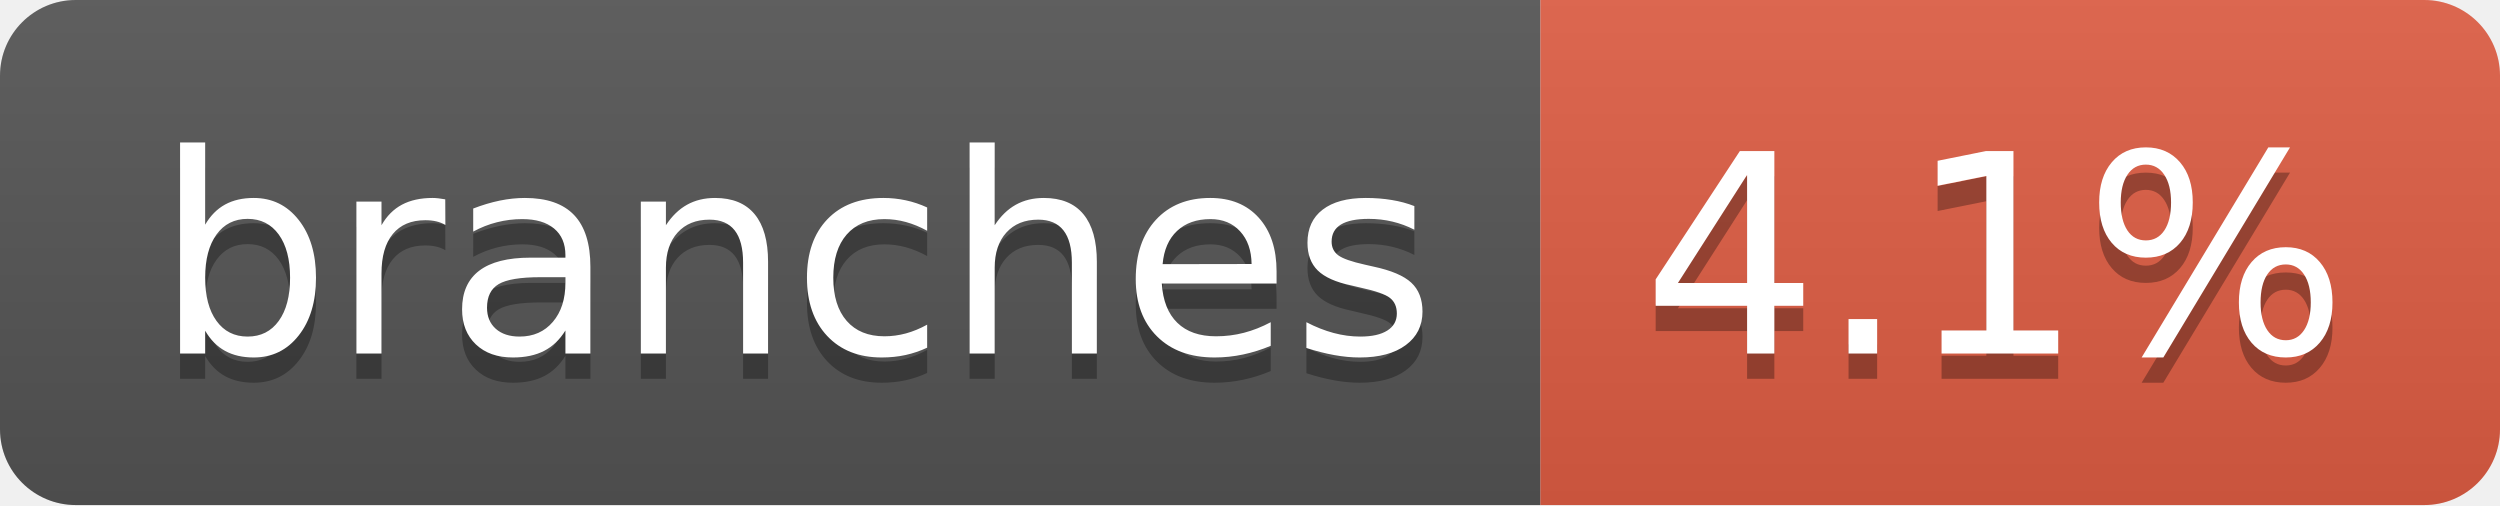
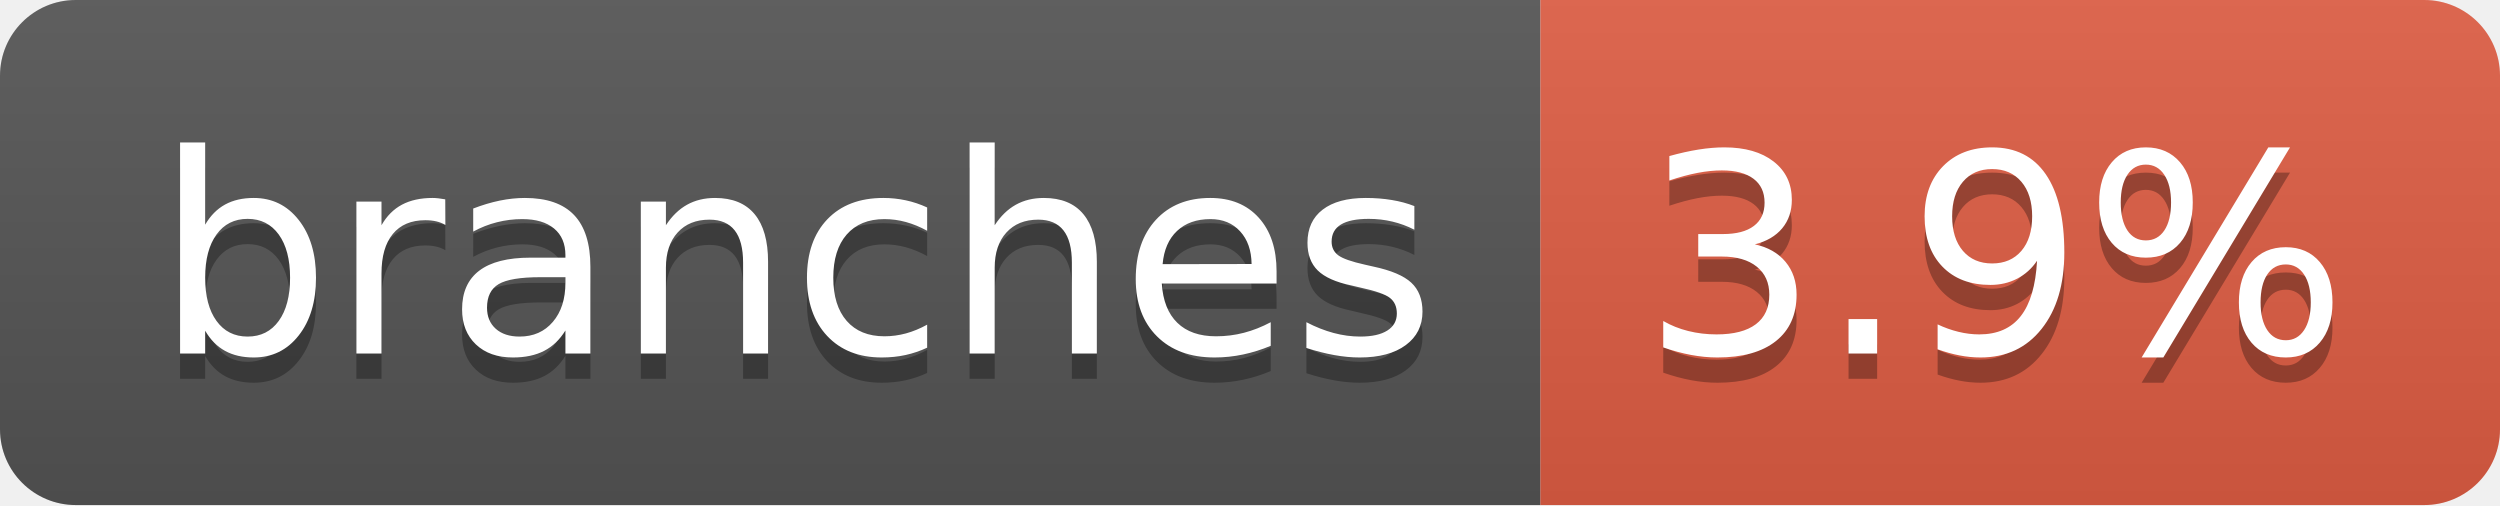
- <svg xmlns="http://www.w3.org/2000/svg" width="99" height="20" role="img" aria-label="branches: 4.1%">
+ <svg xmlns="http://www.w3.org/2000/svg" width="99" height="20" role="img" aria-label="branches: 3.9%">
  <linearGradient id="s" x2="0" y2="100%">
    <stop offset="0" stop-color="#bbb" stop-opacity=".1" />
    <stop offset="1" stop-opacity=".1" />
  </linearGradient>
  <clipPath id="r">
    <rect width="99" height="20" rx="3" fill="#fff" />
  </clipPath>
  <g clip-path="url(#r)">
    <rect width="61" height="20" fill="#555" />
    <rect x="61" width="38" height="20" fill="#e05d44" />
    <rect width="99" height="20" fill="url(#s)" />
  </g>
  <g fill="#fff" text-anchor="middle" font-family="Verdana,Geneva,DejaVu Sans,sans-serif" text-rendering="geometricPrecision" font-size="110">
    <text aria-hidden="true" x="315" y="150" fill="#010101" fill-opacity=".3" transform="scale(.1)" textLength="507">branches</text>
    <text x="315" y="140" transform="scale(.1)" fill="#fff" textLength="507">branches</text>
-     <text aria-hidden="true" x="790" y="150" fill="#010101" fill-opacity=".3" transform="scale(.1)" textLength="280">4.1%</text>
-     <text x="790" y="140" transform="scale(.1)" fill="#fff" textLength="280">4.1%</text>
+     <text aria-hidden="true" x="790" y="150" fill="#010101" fill-opacity=".3" transform="scale(.1)" textLength="280">3.9%</text>
+     <text x="790" y="140" transform="scale(.1)" fill="#fff" textLength="280">3.9%</text>
  </g>
</svg>
